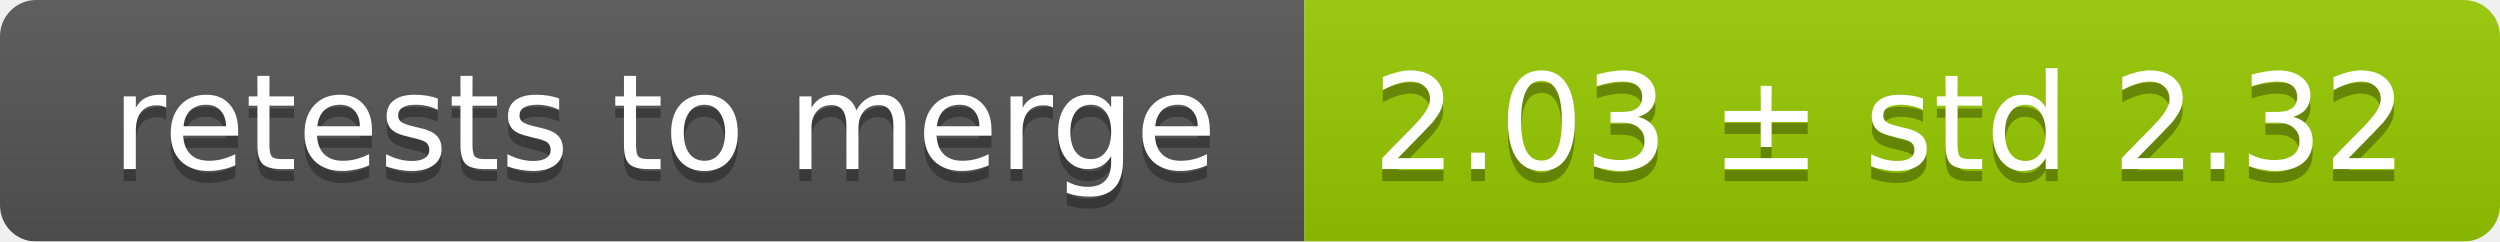
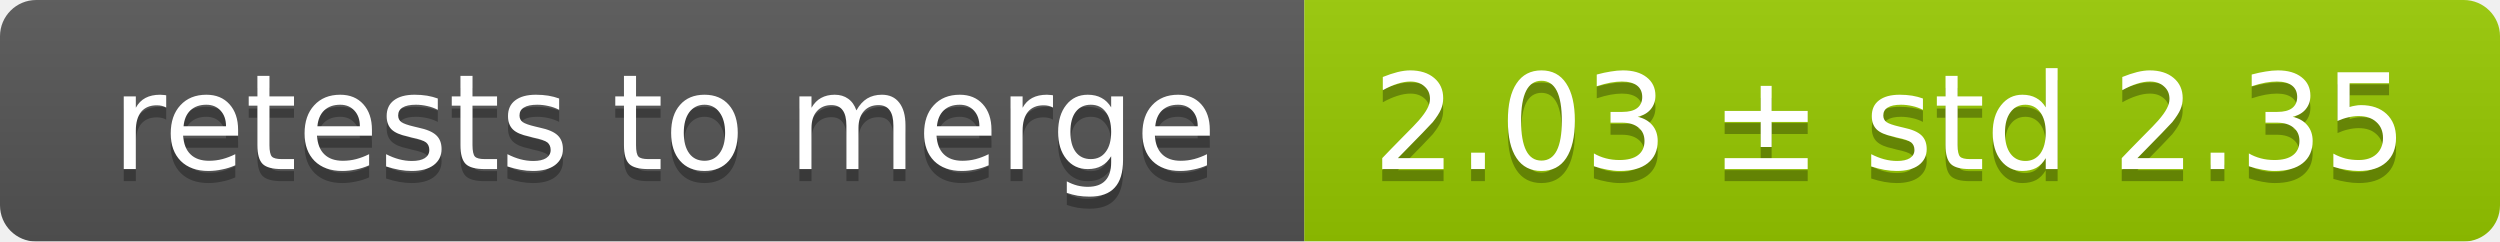
<svg xmlns="http://www.w3.org/2000/svg" width="207" height="20">
  <linearGradient id="smooth" x2="0" y2="100%">
    <stop offset="0" stop-color="#bbb" stop-opacity=".1" />
    <stop offset="1" stop-opacity=".1" />
  </linearGradient>
  <mask id="round">
    <rect width="207" height="20" rx="3" fill="#fff" />
  </mask>
  <g mask="url(#round)">
    <rect width="108" height="20" fill="#555" />
    <rect x="108" width="99" height="20" fill="#97ca00" />
    <rect width="207" height="20" fill="url(#smooth)" />
  </g>
  <g fill="#fff" text-anchor="middle" font-family="DejaVu Sans,Verdana,Geneva,sans-serif" font-size="11">
    <text x="55" y="15" fill="#010101" fill-opacity=".3">retests to merge</text>
    <text x="55" y="14">retests to merge</text>
-     <text x="156.5" y="15" fill="#010101" fill-opacity=".3">2.03 ± std 2.32</text>
-     <text x="156.5" y="14">2.03 ± std 2.32</text>
+     <text x="156.5" y="15" fill="#010101" fill-opacity=".3">2.03 ± std 2.35</text>
+     <text x="156.5" y="14">2.03 ± std 2.35</text>
  </g>
</svg>
